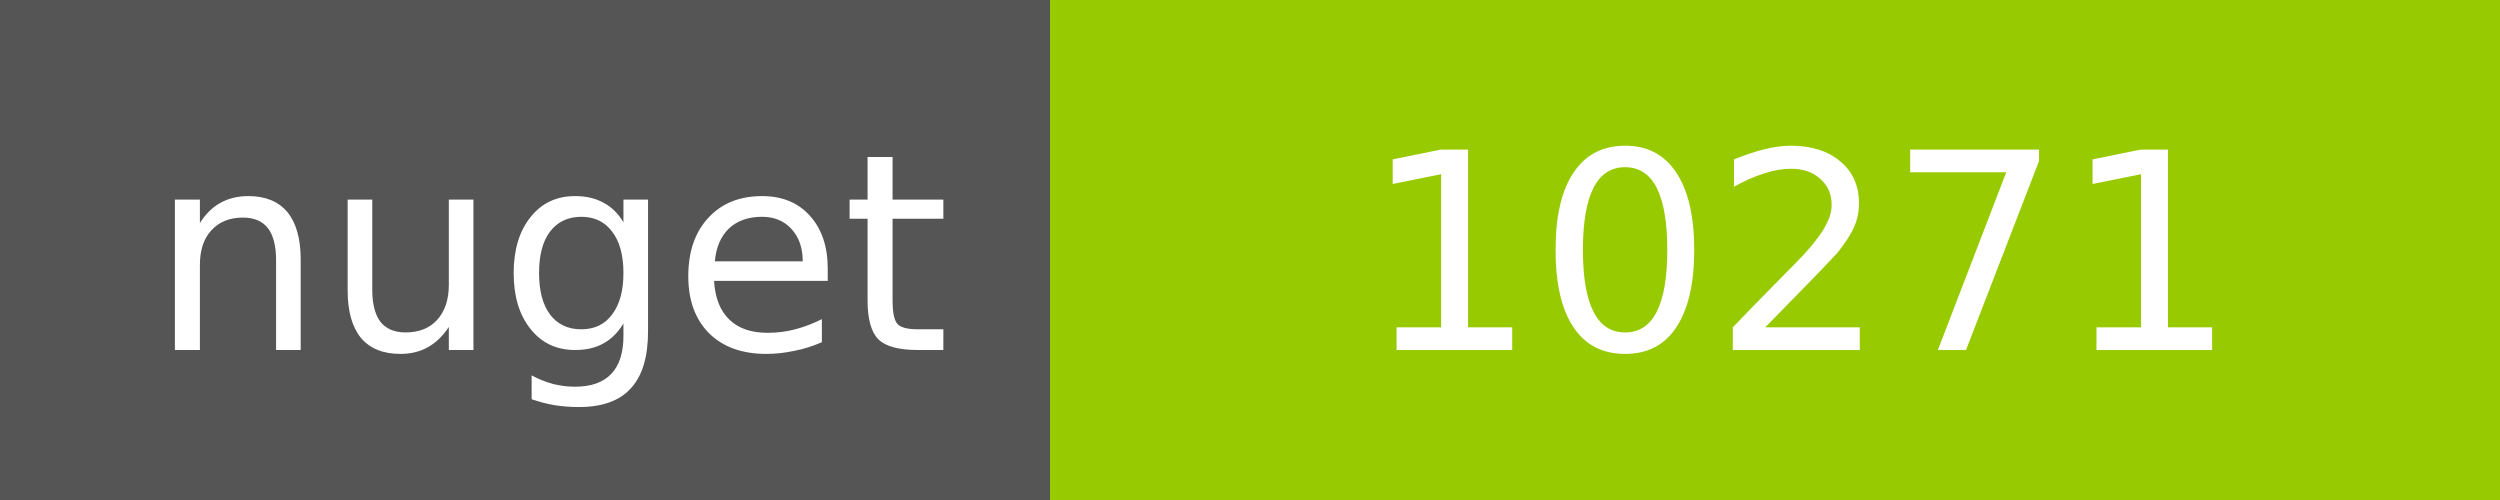
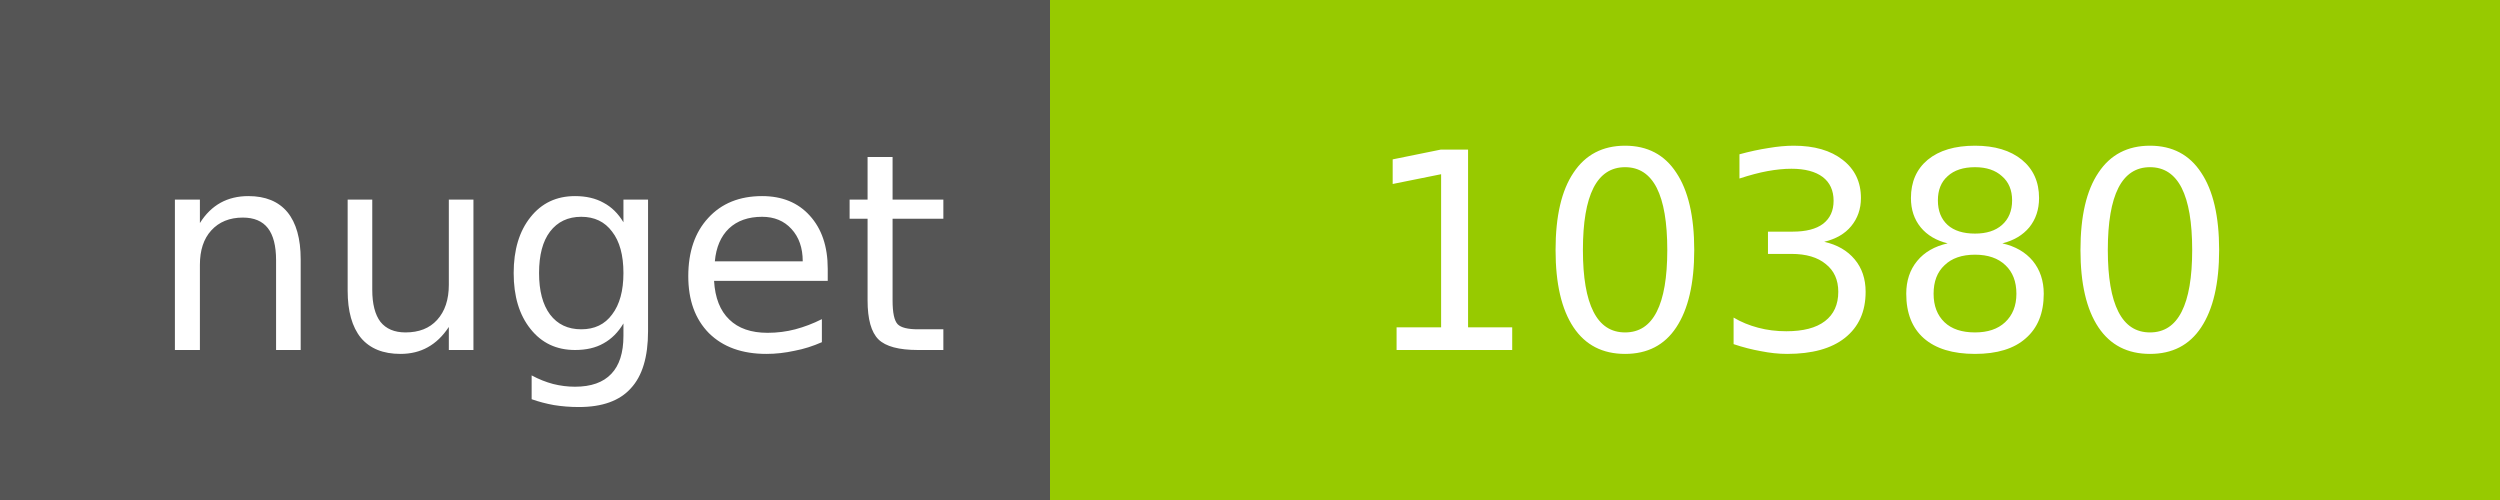
<svg xmlns="http://www.w3.org/2000/svg" width="100" height="20">
  <g shape-rendering="crispEdges">
    <path fill="#555" d="M0 0h42v20H0z" />
    <path fill="#97CA00" d="M42 0h58v20H42z" />
  </g>
  <g fill="#fff" text-anchor="middle" font-family="DejaVu Sans,Verdana,Geneva,sans-serif" font-size="11">
    <text x="22" y="14">nuget</text>
-     <text x="72" y="14">10271</text>
+     <text x="72" y="14">10380</text>
  </g>
</svg>
